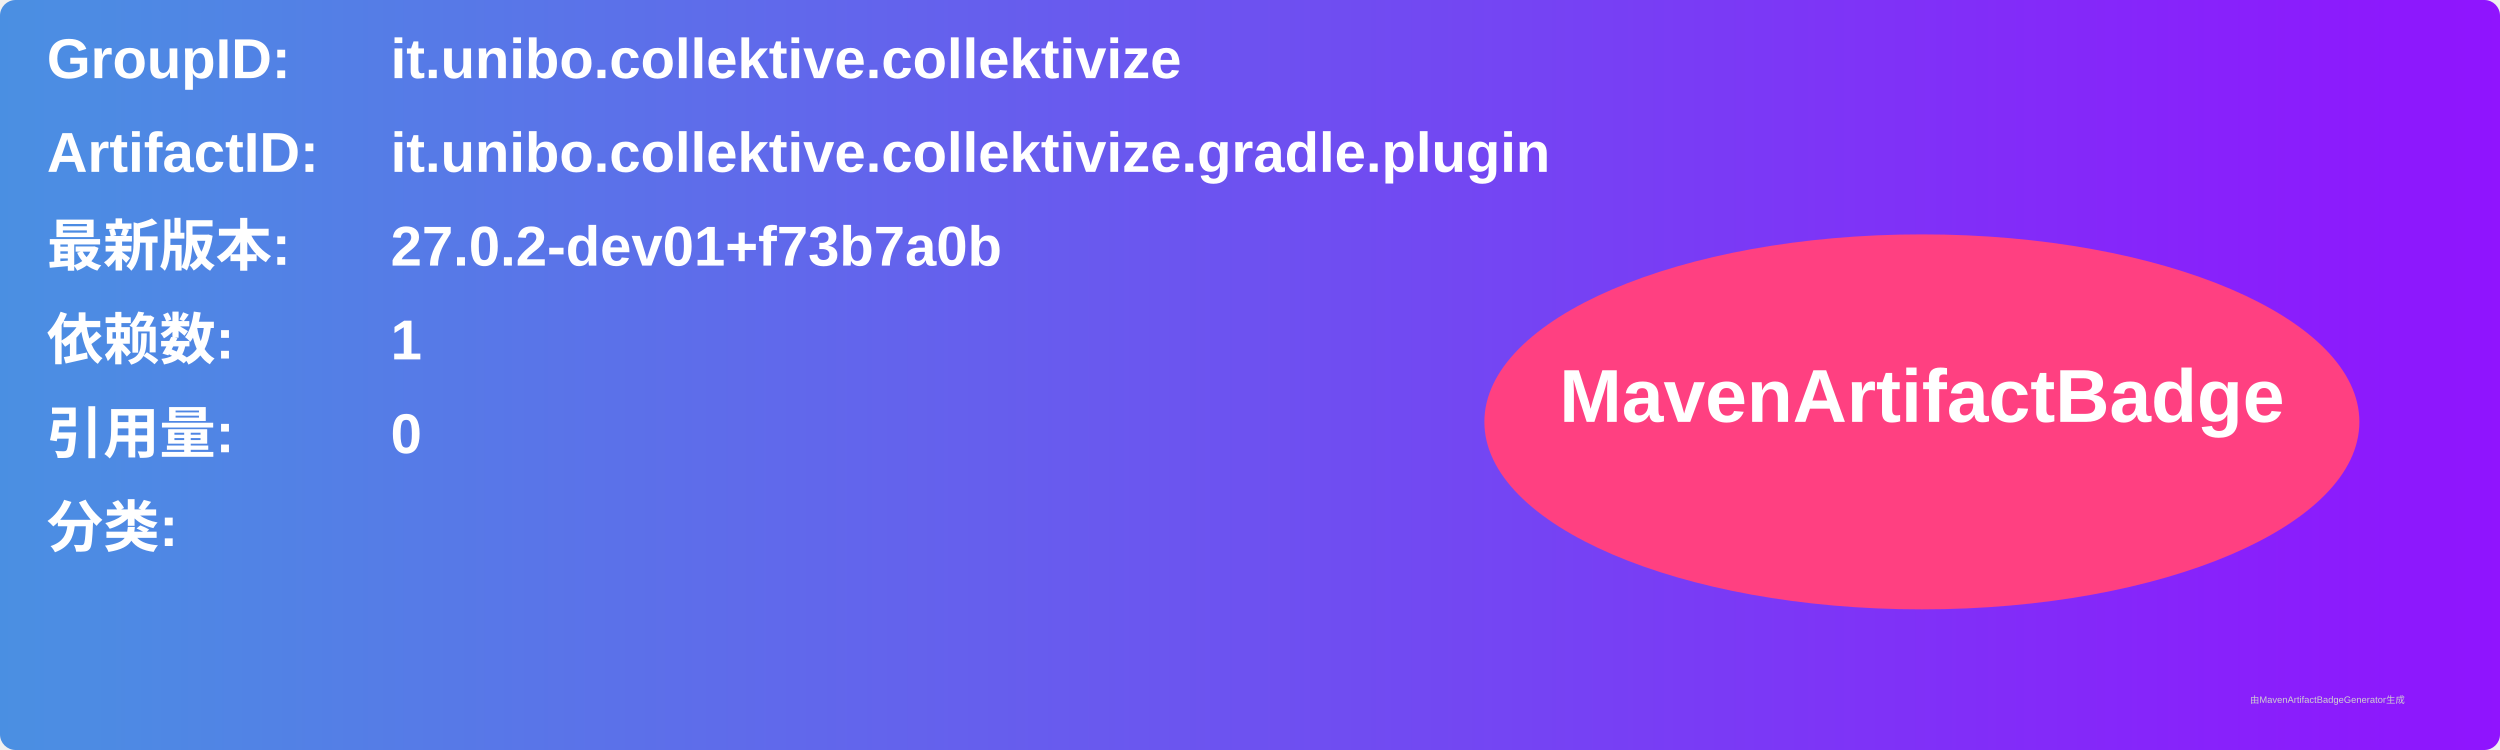
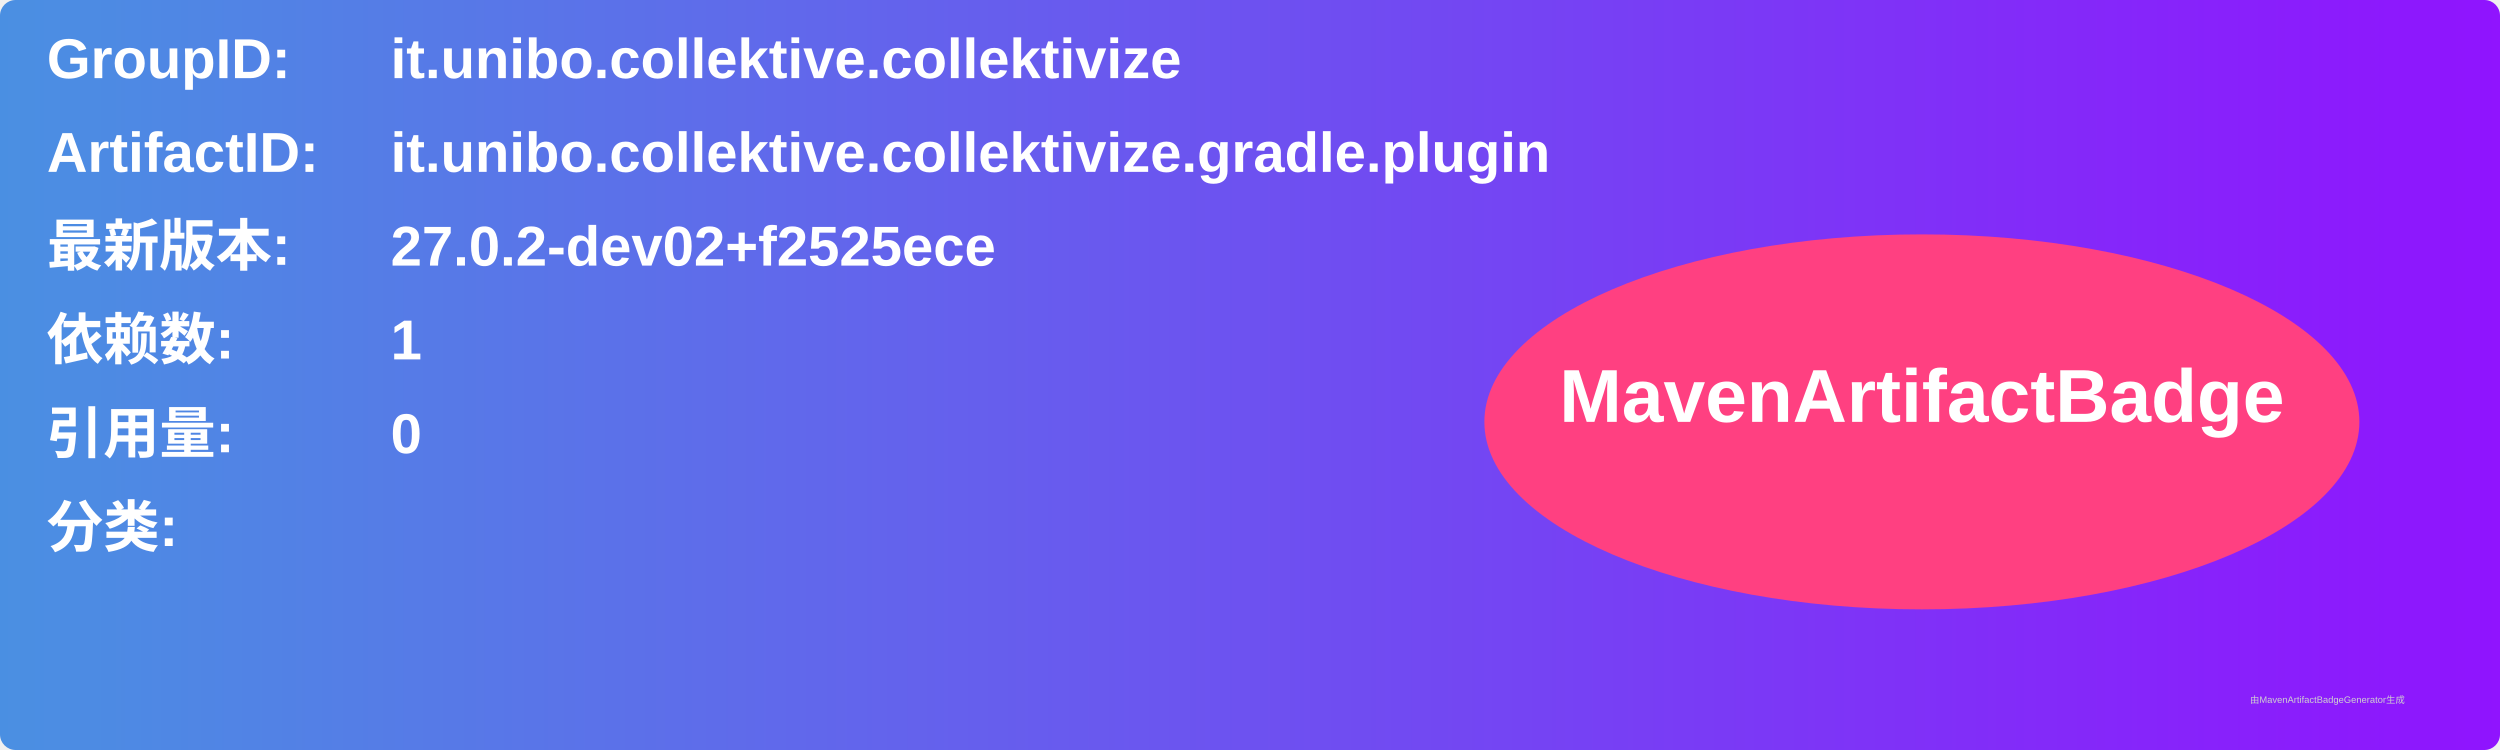
<svg xmlns="http://www.w3.org/2000/svg" width="800" height="240" viewBox="0 0 800 240">
  <linearGradient id="grad" x1="0%" y1="0%" x2="100%" y2="0%">
    <stop offset="0%" stop-color="#4a90e2" />
    <stop offset="100%" stop-color="#9013fe" />
  </linearGradient>
  <rect width="100%" height="100%" rx="5" ry="5" fill="url(#grad)" />
  <g transform="translate(15, 15)">
    <text x="0" y="10" font-family="Arial" font-size="18" fill="white" font-weight="bold" width="260">GroupID:</text>
    <text x="110" y="10" font-family="Arial" font-size="18" fill="white" font-weight="bold" width="460">it.unibo.collektive.collektivize</text>
    <text x="0" y="40" font-family="Arial" font-size="18" fill="white" font-weight="bold" width="260">ArtifactID:</text>
    <text x="110" y="40" font-family="Arial" font-size="18" fill="white" font-weight="bold" width="460">it.unibo.collektive.collektivize.gradle.plugin</text>
    <text x="0" y="70" font-family="Arial" font-size="18" fill="white" font-weight="bold">最新版本:</text>
    <text x="110" y="70" font-family="Arial" font-size="18" fill="white" font-weight="bold">
-       <tspan font-weight="bold">27.0.2-dev01+f73b7a0b</tspan>
+       <tspan font-weight="bold">27.0.2-dev02+f2525ece</tspan>
    </text>
    <text x="0" y="100" font-family="Arial" font-size="18" fill="white" font-weight="bold">依赖数: </text>
    <text x="110" y="100" font-family="Arial" font-size="18" fill="white">
      <tspan font-weight="bold">1</tspan>
    </text>
    <text x="0" y="130" font-family="Arial" font-size="18" fill="white" font-weight="bold">引用量: </text>
    <text x="110" y="130" font-family="Arial" font-size="18" fill="white">
      <tspan font-weight="bold">0</tspan>
    </text>
    <text x="0" y="160" font-family="Arial" font-size="18" fill="white" font-weight="bold">分类:</text>
    <text x="10" y="190" font-family="Arial" font-size="10" fill="white">
      <tspan font-weight="bold" />
    </text>
    <ellipse cx="600" cy="120" rx="140" ry="60" fill="#ff4081" />
    <text x="600" y="120" text-anchor="middle" font-family="Arial" font-size="24" fill="white" font-weight="bold">MavenArtifactBadge</text>
  </g>
  <text x="720" y="225" font-family="Arial" font-size="3" fill="#d0d0d0">由MavenArtifactBadgeGenerator生成</text>
</svg>
